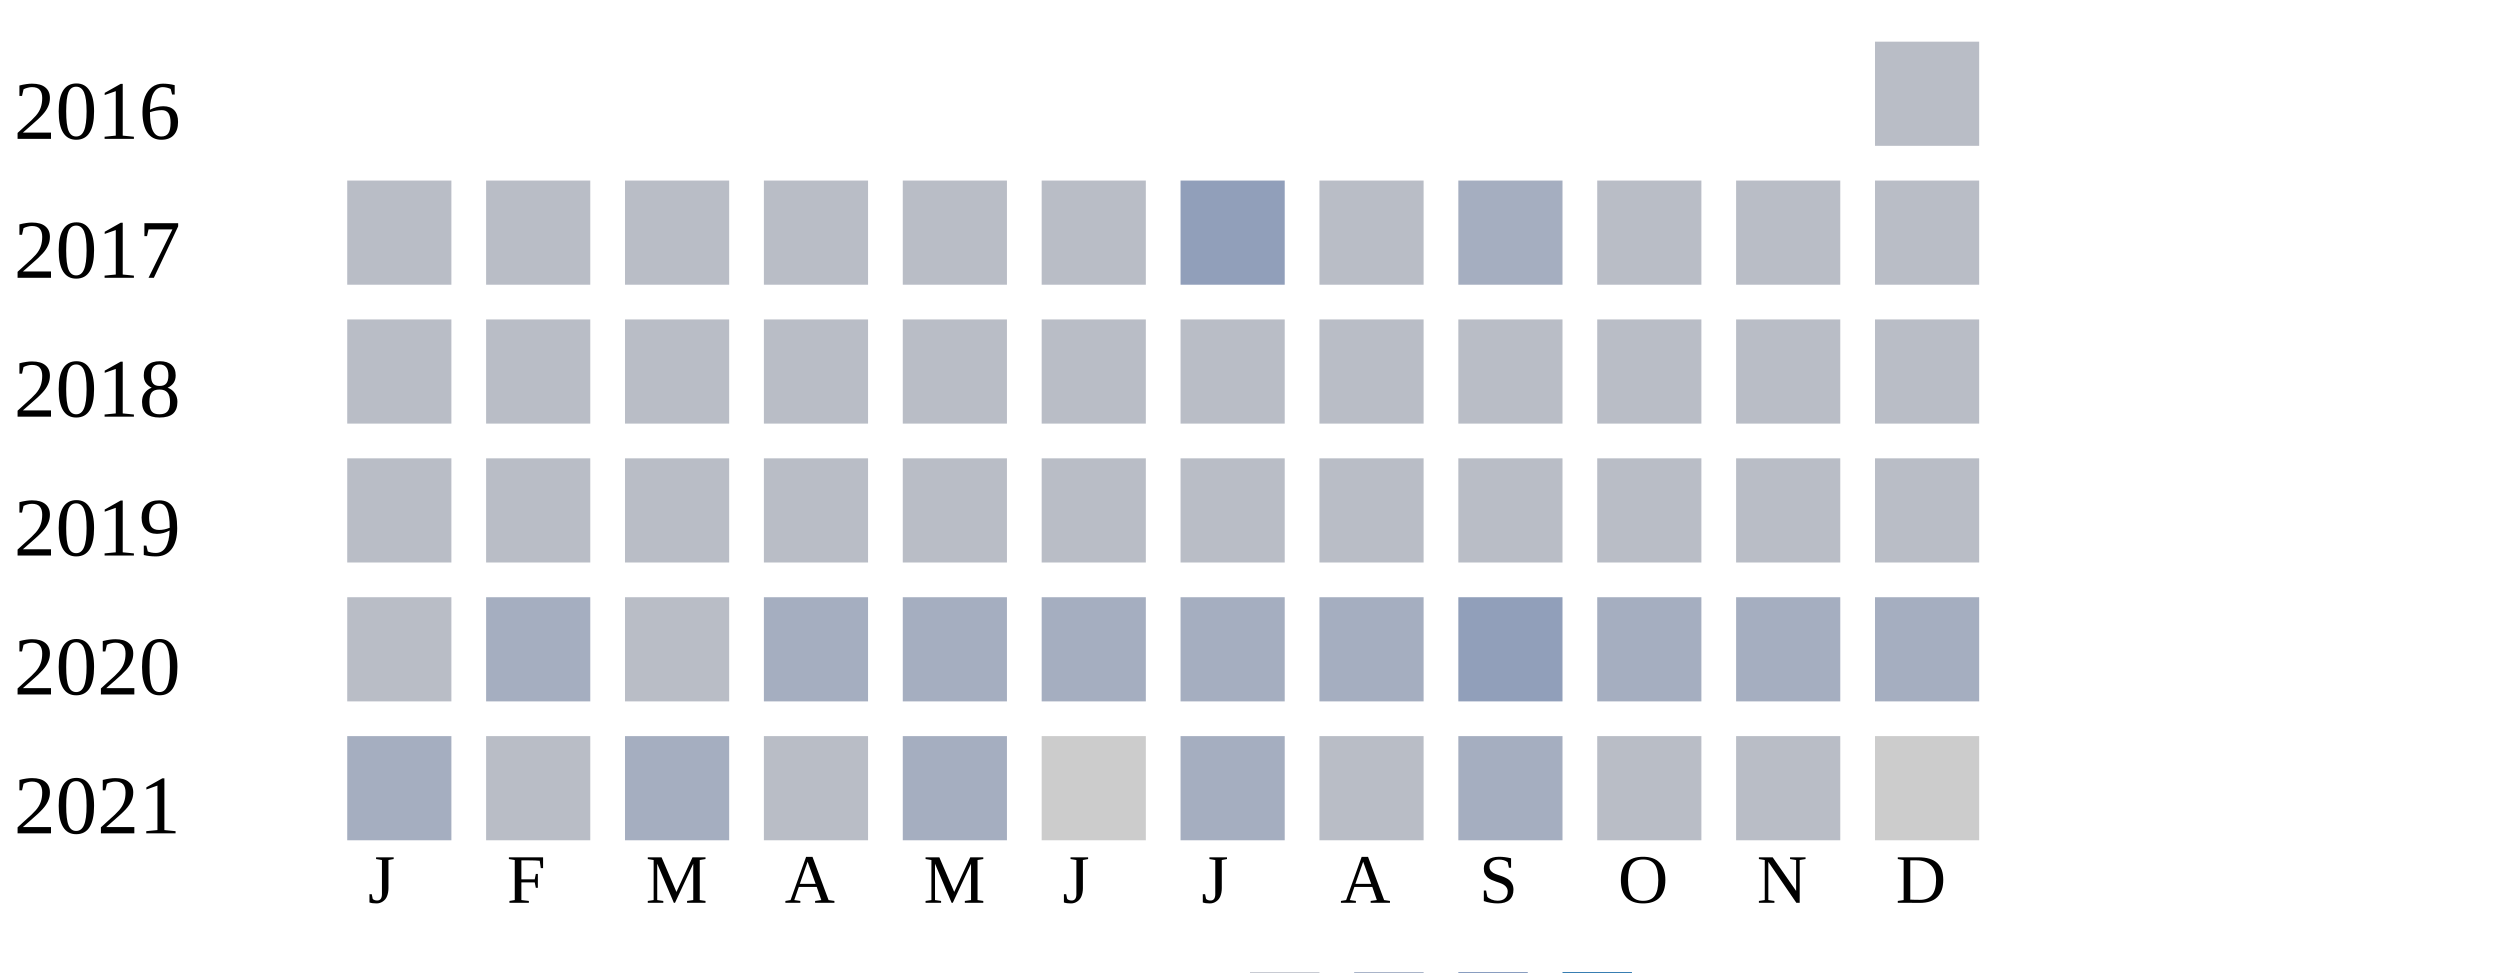
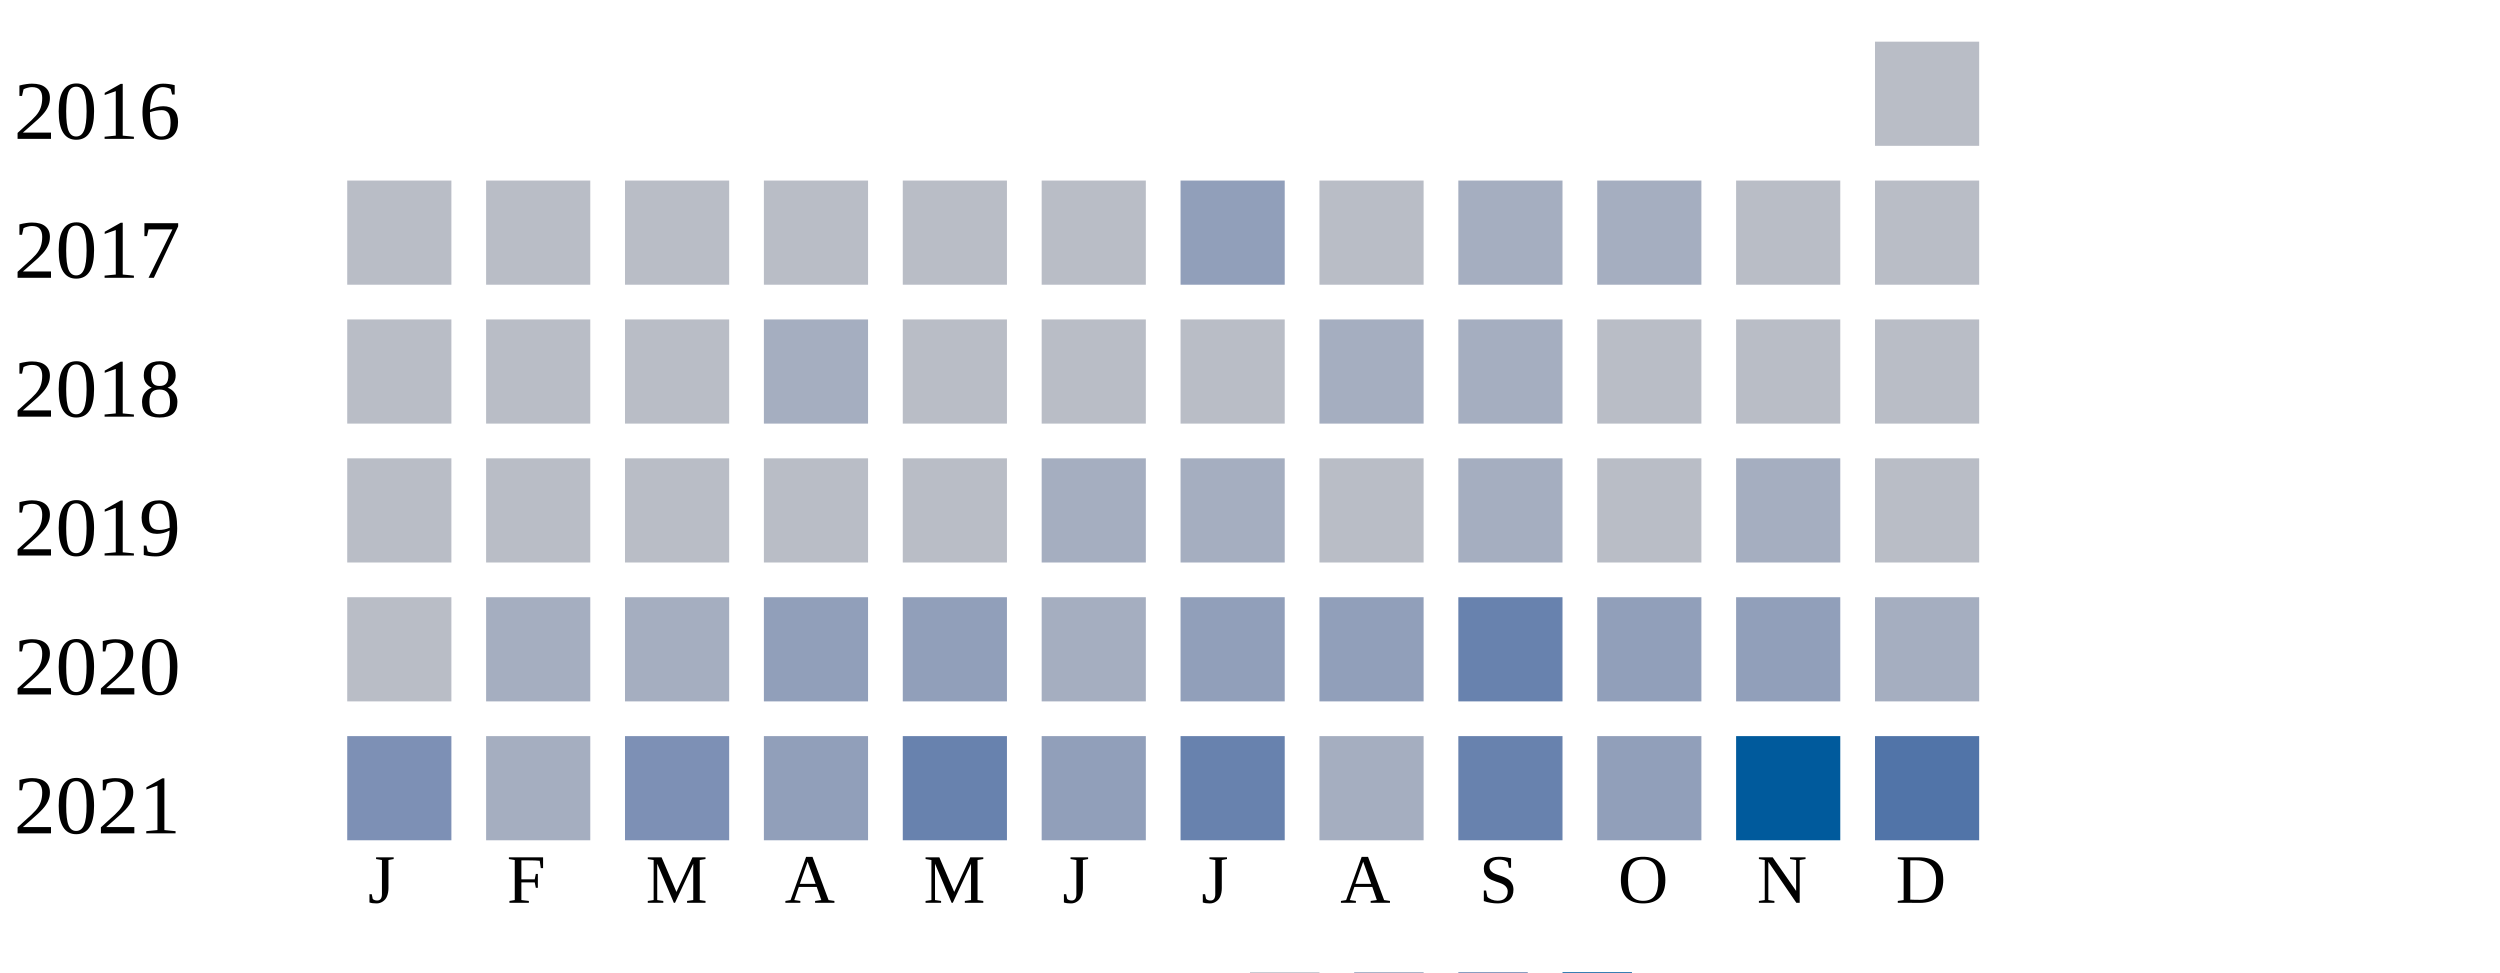
<svg xmlns="http://www.w3.org/2000/svg" width="360" height="140">
  <g transform="translate(0 0)">
    <text x="2" y="20">2016</text>
    <rect x="270" y="6" width="15" height="15" fill="#b9bdc6" />
  </g>
  <g transform="translate(0 20)">
    <text x="2" y="20">2017</text>
    <rect x="50" y="6" width="15" height="15" fill="#b9bdc6" />
    <rect x="70" y="6" width="15" height="15" fill="#b9bdc6" />
    <rect x="90" y="6" width="15" height="15" fill="#b9bdc6" />
    <rect x="110" y="6" width="15" height="15" fill="#b9bdc6" />
    <rect x="130" y="6" width="15" height="15" fill="#b9bdc6" />
    <rect x="150" y="6" width="15" height="15" fill="#b9bdc6" />
    <rect x="170" y="6" width="15" height="15" fill="#919fba" />
    <rect x="190" y="6" width="15" height="15" fill="#b9bdc6" />
    <rect x="210" y="6" width="15" height="15" fill="#a5aec0" />
-     <rect x="230" y="6" width="15" height="15" fill="#b9bdc6" />
+     <rect x="230" y="6" width="15" height="15" fill="#a5aec0" />
    <rect x="250" y="6" width="15" height="15" fill="#b9bdc6" />
    <rect x="270" y="6" width="15" height="15" fill="#b9bdc6" />
  </g>
  <g transform="translate(0 40)">
    <text x="2" y="20">2018</text>
    <rect x="50" y="6" width="15" height="15" fill="#b9bdc6" />
    <rect x="70" y="6" width="15" height="15" fill="#b9bdc6" />
    <rect x="90" y="6" width="15" height="15" fill="#b9bdc6" />
-     <rect x="110" y="6" width="15" height="15" fill="#b9bdc6" />
+     <rect x="110" y="6" width="15" height="15" fill="#a5aec0" />
    <rect x="130" y="6" width="15" height="15" fill="#b9bdc6" />
    <rect x="150" y="6" width="15" height="15" fill="#b9bdc6" />
    <rect x="170" y="6" width="15" height="15" fill="#b9bdc6" />
-     <rect x="190" y="6" width="15" height="15" fill="#b9bdc6" />
-     <rect x="210" y="6" width="15" height="15" fill="#b9bdc6" />
+     <rect x="190" y="6" width="15" height="15" fill="#a5aec0" />
+     <rect x="210" y="6" width="15" height="15" fill="#a5aec0" />
    <rect x="230" y="6" width="15" height="15" fill="#b9bdc6" />
    <rect x="250" y="6" width="15" height="15" fill="#b9bdc6" />
    <rect x="270" y="6" width="15" height="15" fill="#b9bdc6" />
  </g>
  <g transform="translate(0 60)">
    <text x="2" y="20">2019</text>
    <rect x="50" y="6" width="15" height="15" fill="#b9bdc6" />
    <rect x="70" y="6" width="15" height="15" fill="#b9bdc6" />
    <rect x="90" y="6" width="15" height="15" fill="#b9bdc6" />
    <rect x="110" y="6" width="15" height="15" fill="#b9bdc6" />
    <rect x="130" y="6" width="15" height="15" fill="#b9bdc6" />
-     <rect x="150" y="6" width="15" height="15" fill="#b9bdc6" />
-     <rect x="170" y="6" width="15" height="15" fill="#b9bdc6" />
+     <rect x="150" y="6" width="15" height="15" fill="#a5aec0" />
+     <rect x="170" y="6" width="15" height="15" fill="#a5aec0" />
    <rect x="190" y="6" width="15" height="15" fill="#b9bdc6" />
-     <rect x="210" y="6" width="15" height="15" fill="#b9bdc6" />
+     <rect x="210" y="6" width="15" height="15" fill="#a5aec0" />
    <rect x="230" y="6" width="15" height="15" fill="#b9bdc6" />
-     <rect x="250" y="6" width="15" height="15" fill="#b9bdc6" />
+     <rect x="250" y="6" width="15" height="15" fill="#a5aec0" />
    <rect x="270" y="6" width="15" height="15" fill="#b9bdc6" />
  </g>
  <g transform="translate(0 80)">
    <text x="2" y="20">2020</text>
    <rect x="50" y="6" width="15" height="15" fill="#b9bdc6" />
    <rect x="70" y="6" width="15" height="15" fill="#a5aec0" />
-     <rect x="90" y="6" width="15" height="15" fill="#b9bdc6" />
-     <rect x="110" y="6" width="15" height="15" fill="#a5aec0" />
-     <rect x="130" y="6" width="15" height="15" fill="#a5aec0" />
+     <rect x="90" y="6" width="15" height="15" fill="#a5aec0" />
+     <rect x="110" y="6" width="15" height="15" fill="#919fba" />
+     <rect x="130" y="6" width="15" height="15" fill="#919fba" />
    <rect x="150" y="6" width="15" height="15" fill="#a5aec0" />
-     <rect x="170" y="6" width="15" height="15" fill="#a5aec0" />
-     <rect x="190" y="6" width="15" height="15" fill="#a5aec0" />
-     <rect x="210" y="6" width="15" height="15" fill="#919fba" />
-     <rect x="230" y="6" width="15" height="15" fill="#a5aec0" />
-     <rect x="250" y="6" width="15" height="15" fill="#a5aec0" />
+     <rect x="170" y="6" width="15" height="15" fill="#919fba" />
+     <rect x="190" y="6" width="15" height="15" fill="#919fba" />
+     <rect x="210" y="6" width="15" height="15" fill="#6882ae" />
+     <rect x="230" y="6" width="15" height="15" fill="#919fba" />
+     <rect x="250" y="6" width="15" height="15" fill="#919fba" />
    <rect x="270" y="6" width="15" height="15" fill="#a5aec0" />
  </g>
  <g transform="translate(0 100)">
    <text x="2" y="20">2021</text>
-     <rect x="50" y="6" width="15" height="15" fill="#a5aec0" />
-     <rect x="70" y="6" width="15" height="15" fill="#b9bdc6" />
-     <rect x="90" y="6" width="15" height="15" fill="#a5aec0" />
-     <rect x="110" y="6" width="15" height="15" fill="#b9bdc6" />
-     <rect x="130" y="6" width="15" height="15" fill="#a5aec0" />
-     <rect x="150" y="6" width="15" height="15" fill="#cccccc" />
-     <rect x="170" y="6" width="15" height="15" fill="#a5aec0" />
-     <rect x="190" y="6" width="15" height="15" fill="#b9bdc6" />
-     <rect x="210" y="6" width="15" height="15" fill="#a5aec0" />
-     <rect x="230" y="6" width="15" height="15" fill="#b9bdc6" />
-     <rect x="250" y="6" width="15" height="15" fill="#b9bdc6" />
-     <rect x="270" y="6" width="15" height="15" fill="#cccccc" />
+     <rect x="50" y="6" width="15" height="15" fill="#7d90b5" />
+     <rect x="70" y="6" width="15" height="15" fill="#a5aec0" />
+     <rect x="90" y="6" width="15" height="15" fill="#7d90b5" />
+     <rect x="110" y="6" width="15" height="15" fill="#919fba" />
+     <rect x="130" y="6" width="15" height="15" fill="#6882ae" />
+     <rect x="150" y="6" width="15" height="15" fill="#919fba" />
+     <rect x="170" y="6" width="15" height="15" fill="#6882ae" />
+     <rect x="190" y="6" width="15" height="15" fill="#a5aec0" />
+     <rect x="210" y="6" width="15" height="15" fill="#6882ae" />
+     <rect x="230" y="6" width="15" height="15" fill="#919fba" />
+     <rect x="250" y="6" width="15" height="15" fill="#005a9c" />
+     <rect x="270" y="6" width="15" height="15" fill="#5174a8" />
  </g>
  <text style="font-size: 10px; text-align: center" x="53" y="130">J</text>
  <text style="font-size: 10px; text-align: center" x="73" y="130">F</text>
  <text style="font-size: 10px; text-align: center" x="93" y="130">M</text>
  <text style="font-size: 10px; text-align: center" x="113" y="130">A</text>
  <text style="font-size: 10px; text-align: center" x="133" y="130">M</text>
  <text style="font-size: 10px; text-align: center" x="153" y="130">J</text>
  <text style="font-size: 10px; text-align: center" x="173" y="130">J</text>
  <text style="font-size: 10px; text-align: center" x="193" y="130">A</text>
  <text style="font-size: 10px; text-align: center" x="213" y="130">S</text>
  <text style="font-size: 10px; text-align: center" x="233" y="130">O</text>
  <text style="font-size: 10px; text-align: center" x="253" y="130">N</text>
  <text style="font-size: 10px; text-align: center" x="273" y="130">D</text>
  <text style="font-size: 10px;" x="155" y="149">Less</text>
  <rect fill="#b9bdc6" width="10" height="10" x="180" y="140" />
  <rect fill="#919fba" width="10" height="10" x="195" y="140" />
  <rect fill="#6882ae" width="10" height="10" x="210" y="140" />
  <rect fill="#005a9c" width="10" height="10" x="225" y="140" />
  <text x="240" y="149" style="font-size: 10px;">More</text>
</svg>
